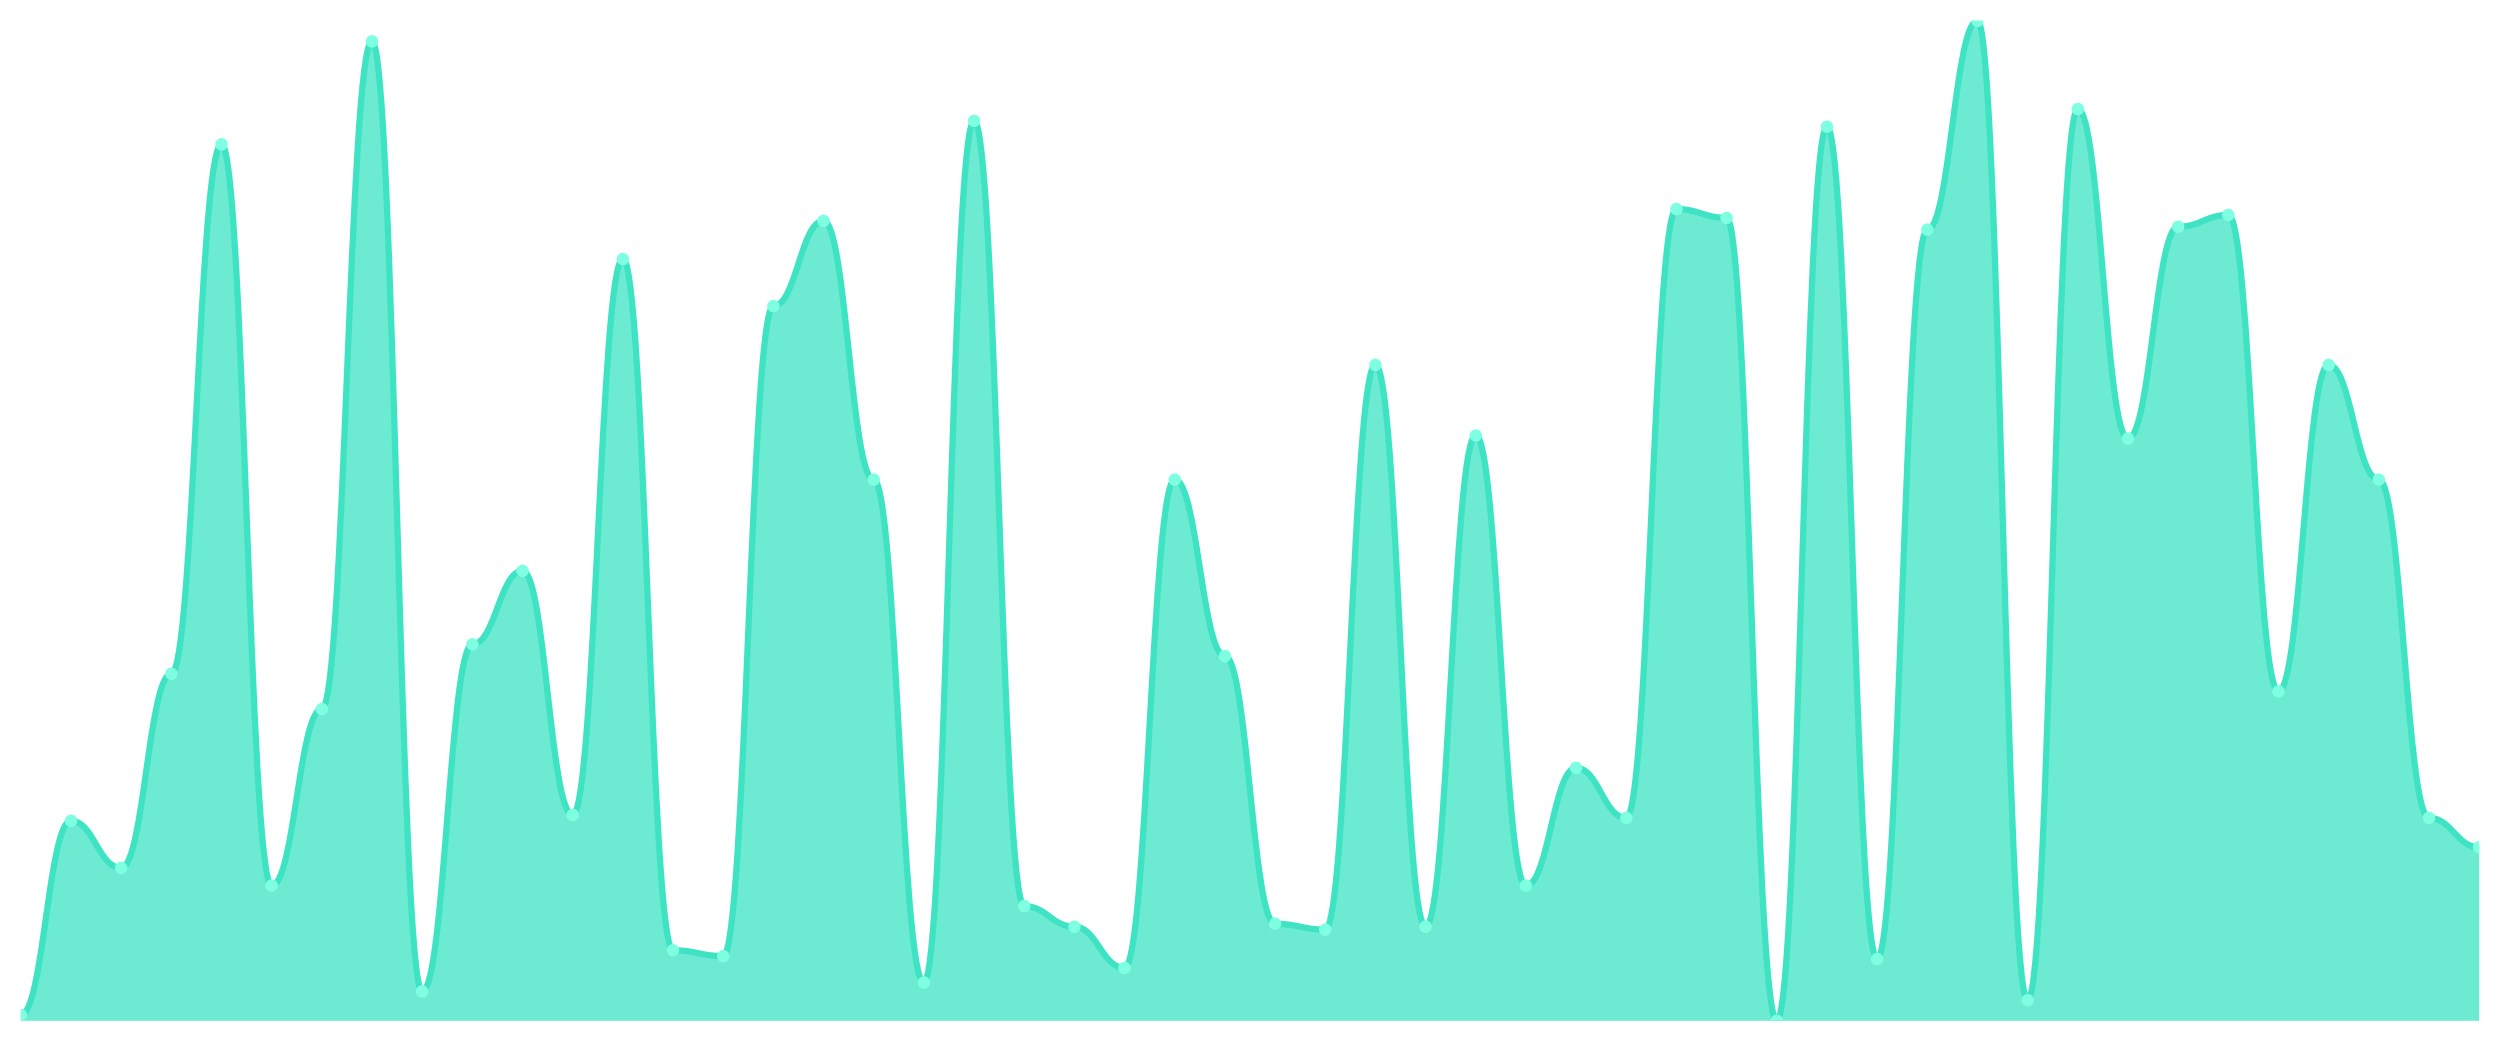
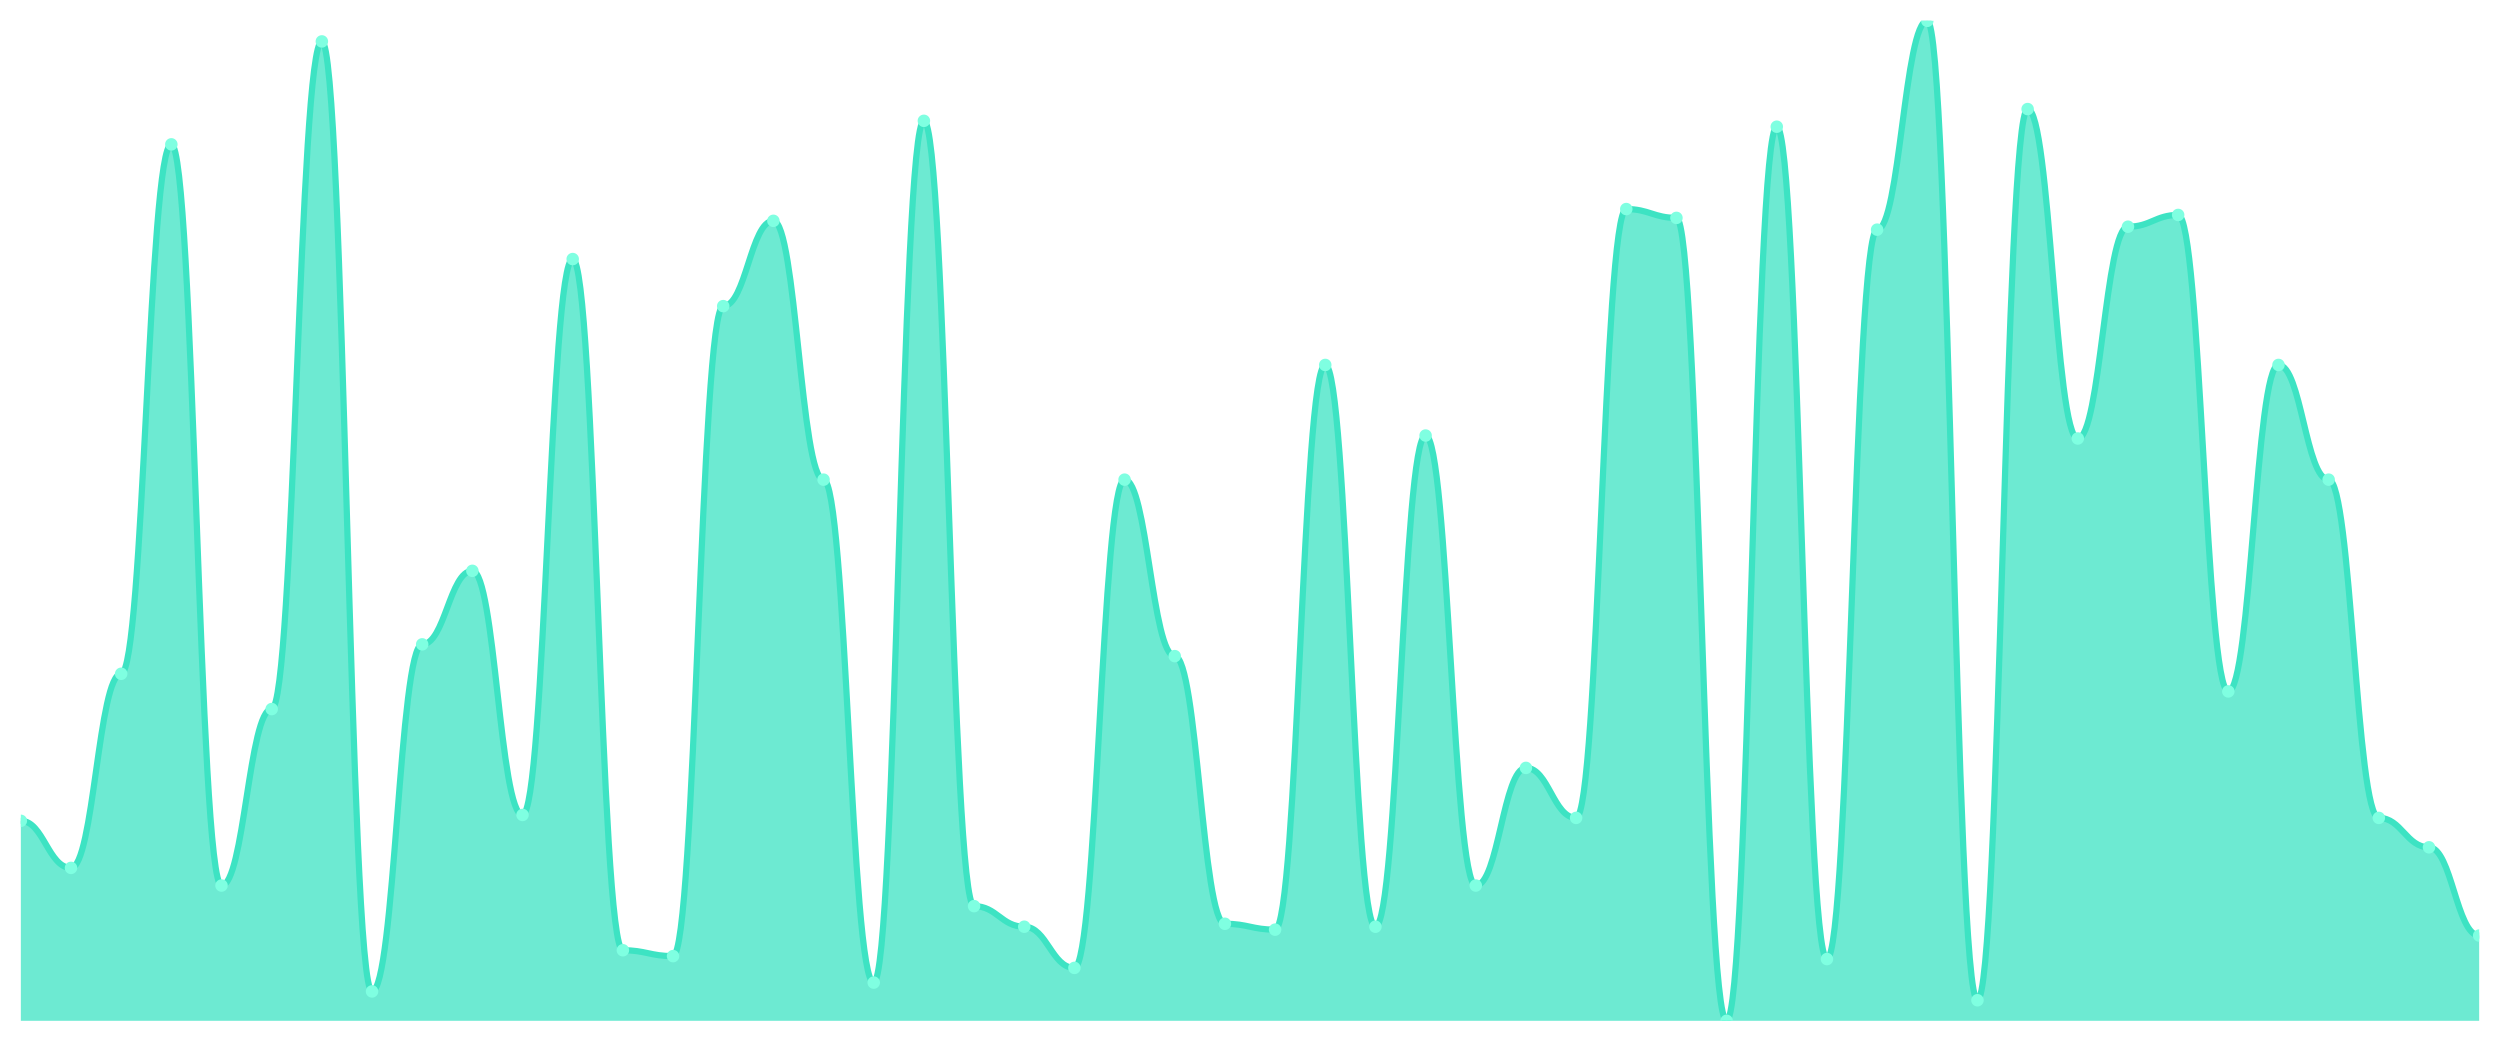
<svg xmlns="http://www.w3.org/2000/svg" viewBox="0 0 1200 500" width="1200" height="500">
  <defs>
    <clipPath id="c">
      <rect x="10" y="10" width="1180" height="480" />
    </clipPath>
  </defs>
  <rect width="1200" height="500" fill="none" />
  <g clip-path="url(#c)">
-     <path d="M 10,490 L 10,487.176 C 20.837,487.176 23.245,394 34.082,394 C 44.918,394 47.327,416.588 58.163,416.588 C 69,416.588 71.408,323.412 82.245,323.412 C 93.082,323.412 95.49,69.294 106.327,69.294 C 117.163,69.294 119.571,425.059 130.408,425.059 C 141.245,425.059 143.653,340.353 154.49,340.353 C 165.327,340.353 167.735,19.882 178.571,19.882 C 189.408,19.882 191.816,475.882 202.653,475.882 C 213.49,475.882 215.898,309.294 226.735,309.294 C 237.571,309.294 239.98,274 250.816,274 C 261.653,274 264.061,391.176 274.898,391.176 C 285.735,391.176 288.143,124.353 298.98,124.353 C 309.816,124.353 312.224,456.118 323.061,456.118 C 333.898,456.118 336.306,458.941 347.143,458.941 C 357.98,458.941 360.388,146.941 371.224,146.941 C 382.061,146.941 384.469,106 395.306,106 C 406.143,106 408.551,230.235 419.388,230.235 C 430.224,230.235 432.633,471.647 443.469,471.647 C 454.306,471.647 456.714,58 467.551,58 C 478.388,58 480.796,434.941 491.633,434.941 C 502.469,434.941 504.878,444.824 515.714,444.824 C 526.551,444.824 528.959,464.588 539.796,464.588 C 550.633,464.588 553.041,230.235 563.878,230.235 C 574.714,230.235 577.122,314.941 587.959,314.941 C 598.796,314.941 601.204,443.412 612.041,443.412 C 622.878,443.412 625.286,446.235 636.122,446.235 C 646.959,446.235 649.367,175.176 660.204,175.176 C 671.041,175.176 673.449,444.824 684.286,444.824 C 695.122,444.824 697.531,209.059 708.367,209.059 C 719.204,209.059 721.612,425.059 732.449,425.059 C 743.286,425.059 745.694,368.588 756.531,368.588 C 767.367,368.588 769.776,392.588 780.612,392.588 C 791.449,392.588 793.857,100.353 804.694,100.353 C 815.531,100.353 817.939,104.588 828.776,104.588 C 839.612,104.588 842.02,490 852.857,490 C 863.694,490 866.102,60.824 876.939,60.824 C 887.776,60.824 890.184,460.353 901.02,460.353 C 911.857,460.353 914.265,110.235 925.102,110.235 C 935.939,110.235 938.347,10 949.184,10 C 960.02,10 962.429,480.118 973.265,480.118 C 984.102,480.118 986.51,52.353 997.347,52.353 C 1008.184,52.353 1010.592,210.471 1021.429,210.471 C 1032.265,210.471 1034.673,108.824 1045.51,108.824 C 1056.347,108.824 1058.755,103.176 1069.592,103.176 C 1080.429,103.176 1082.837,331.882 1093.673,331.882 C 1104.51,331.882 1106.918,175.176 1117.755,175.176 C 1128.592,175.176 1131,230.235 1141.837,230.235 C 1152.673,230.235 1155.082,392.588 1165.918,392.588 C 1176.755,392.588 1179.163,406.706 1190,406.706 L 1190,490 Z" fill="rgba(61,227,195,0.75)" />
-     <path d="M 10,487.176 C 20.837,487.176 23.245,394 34.082,394 C 44.918,394 47.327,416.588 58.163,416.588 C 69,416.588 71.408,323.412 82.245,323.412 C 93.082,323.412 95.49,69.294 106.327,69.294 C 117.163,69.294 119.571,425.059 130.408,425.059 C 141.245,425.059 143.653,340.353 154.49,340.353 C 165.327,340.353 167.735,19.882 178.571,19.882 C 189.408,19.882 191.816,475.882 202.653,475.882 C 213.49,475.882 215.898,309.294 226.735,309.294 C 237.571,309.294 239.98,274 250.816,274 C 261.653,274 264.061,391.176 274.898,391.176 C 285.735,391.176 288.143,124.353 298.98,124.353 C 309.816,124.353 312.224,456.118 323.061,456.118 C 333.898,456.118 336.306,458.941 347.143,458.941 C 357.98,458.941 360.388,146.941 371.224,146.941 C 382.061,146.941 384.469,106 395.306,106 C 406.143,106 408.551,230.235 419.388,230.235 C 430.224,230.235 432.633,471.647 443.469,471.647 C 454.306,471.647 456.714,58 467.551,58 C 478.388,58 480.796,434.941 491.633,434.941 C 502.469,434.941 504.878,444.824 515.714,444.824 C 526.551,444.824 528.959,464.588 539.796,464.588 C 550.633,464.588 553.041,230.235 563.878,230.235 C 574.714,230.235 577.122,314.941 587.959,314.941 C 598.796,314.941 601.204,443.412 612.041,443.412 C 622.878,443.412 625.286,446.235 636.122,446.235 C 646.959,446.235 649.367,175.176 660.204,175.176 C 671.041,175.176 673.449,444.824 684.286,444.824 C 695.122,444.824 697.531,209.059 708.367,209.059 C 719.204,209.059 721.612,425.059 732.449,425.059 C 743.286,425.059 745.694,368.588 756.531,368.588 C 767.367,368.588 769.776,392.588 780.612,392.588 C 791.449,392.588 793.857,100.353 804.694,100.353 C 815.531,100.353 817.939,104.588 828.776,104.588 C 839.612,104.588 842.02,490 852.857,490 C 863.694,490 866.102,60.824 876.939,60.824 C 887.776,60.824 890.184,460.353 901.02,460.353 C 911.857,460.353 914.265,110.235 925.102,110.235 C 935.939,110.235 938.347,10 949.184,10 C 960.02,10 962.429,480.118 973.265,480.118 C 984.102,480.118 986.51,52.353 997.347,52.353 C 1008.184,52.353 1010.592,210.471 1021.429,210.471 C 1032.265,210.471 1034.673,108.824 1045.51,108.824 C 1056.347,108.824 1058.755,103.176 1069.592,103.176 C 1080.429,103.176 1082.837,331.882 1093.673,331.882 C 1104.51,331.882 1106.918,175.176 1117.755,175.176 C 1128.592,175.176 1131,230.235 1141.837,230.235 C 1152.673,230.235 1155.082,392.588 1165.918,392.588 C 1176.755,392.588 1179.163,406.706 1190,406.706" fill="none" stroke="#3de3c3" stroke-width="3" stroke-linecap="round" stroke-linejoin="round" />
-     <circle cx="10" cy="487.176" r="3" fill="#7fffe1" />
-     <circle cx="34.082" cy="394" r="3" fill="#7fffe1" />
-     <circle cx="58.163" cy="416.588" r="3" fill="#7fffe1" />
-     <circle cx="82.245" cy="323.412" r="3" fill="#7fffe1" />
-     <circle cx="106.327" cy="69.294" r="3" fill="#7fffe1" />
-     <circle cx="130.408" cy="425.059" r="3" fill="#7fffe1" />
-     <circle cx="154.49" cy="340.353" r="3" fill="#7fffe1" />
-     <circle cx="178.571" cy="19.882" r="3" fill="#7fffe1" />
-     <circle cx="202.653" cy="475.882" r="3" fill="#7fffe1" />
-     <circle cx="226.735" cy="309.294" r="3" fill="#7fffe1" />
-     <circle cx="250.816" cy="274" r="3" fill="#7fffe1" />
-     <circle cx="274.898" cy="391.176" r="3" fill="#7fffe1" />
-     <circle cx="298.98" cy="124.353" r="3" fill="#7fffe1" />
-     <circle cx="323.061" cy="456.118" r="3" fill="#7fffe1" />
-     <circle cx="347.143" cy="458.941" r="3" fill="#7fffe1" />
-     <circle cx="371.224" cy="146.941" r="3" fill="#7fffe1" />
-     <circle cx="395.306" cy="106" r="3" fill="#7fffe1" />
-     <circle cx="419.388" cy="230.235" r="3" fill="#7fffe1" />
-     <circle cx="443.469" cy="471.647" r="3" fill="#7fffe1" />
-     <circle cx="467.551" cy="58" r="3" fill="#7fffe1" />
-     <circle cx="491.633" cy="434.941" r="3" fill="#7fffe1" />
-     <circle cx="515.714" cy="444.824" r="3" fill="#7fffe1" />
-     <circle cx="539.796" cy="464.588" r="3" fill="#7fffe1" />
-     <circle cx="563.878" cy="230.235" r="3" fill="#7fffe1" />
-     <circle cx="587.959" cy="314.941" r="3" fill="#7fffe1" />
-     <circle cx="612.041" cy="443.412" r="3" fill="#7fffe1" />
-     <circle cx="636.122" cy="446.235" r="3" fill="#7fffe1" />
-     <circle cx="660.204" cy="175.176" r="3" fill="#7fffe1" />
-     <circle cx="684.286" cy="444.824" r="3" fill="#7fffe1" />
-     <circle cx="708.367" cy="209.059" r="3" fill="#7fffe1" />
-     <circle cx="732.449" cy="425.059" r="3" fill="#7fffe1" />
-     <circle cx="756.531" cy="368.588" r="3" fill="#7fffe1" />
-     <circle cx="780.612" cy="392.588" r="3" fill="#7fffe1" />
-     <circle cx="804.694" cy="100.353" r="3" fill="#7fffe1" />
-     <circle cx="828.776" cy="104.588" r="3" fill="#7fffe1" />
-     <circle cx="852.857" cy="490" r="3" fill="#7fffe1" />
-     <circle cx="876.939" cy="60.824" r="3" fill="#7fffe1" />
-     <circle cx="901.02" cy="460.353" r="3" fill="#7fffe1" />
-     <circle cx="925.102" cy="110.235" r="3" fill="#7fffe1" />
-     <circle cx="949.184" cy="10" r="3" fill="#7fffe1" />
-     <circle cx="973.265" cy="480.118" r="3" fill="#7fffe1" />
-     <circle cx="997.347" cy="52.353" r="3" fill="#7fffe1" />
-     <circle cx="1021.429" cy="210.471" r="3" fill="#7fffe1" />
-     <circle cx="1045.51" cy="108.824" r="3" fill="#7fffe1" />
-     <circle cx="1069.592" cy="103.176" r="3" fill="#7fffe1" />
-     <circle cx="1093.673" cy="331.882" r="3" fill="#7fffe1" />
-     <circle cx="1117.755" cy="175.176" r="3" fill="#7fffe1" />
-     <circle cx="1141.837" cy="230.235" r="3" fill="#7fffe1" />
-     <circle cx="1165.918" cy="392.588" r="3" fill="#7fffe1" />
-     <circle cx="1190" cy="406.706" r="3" fill="#7fffe1" />
+     <path d="M 10,490 L 10,394 C 20.837,394 23.245,416.588 34.082,416.588 C 44.918,416.588 47.327,323.412 58.163,323.412 C 69,323.412 71.408,69.294 82.245,69.294 C 93.082,69.294 95.49,425.059 106.327,425.059 C 117.163,425.059 119.571,340.353 130.408,340.353 C 141.245,340.353 143.653,19.882 154.49,19.882 C 165.327,19.882 167.735,475.882 178.571,475.882 C 189.408,475.882 191.816,309.294 202.653,309.294 C 213.49,309.294 215.898,274 226.735,274 C 237.571,274 239.98,391.176 250.816,391.176 C 261.653,391.176 264.061,124.353 274.898,124.353 C 285.735,124.353 288.143,456.118 298.98,456.118 C 309.816,456.118 312.224,458.941 323.061,458.941 C 333.898,458.941 336.306,146.941 347.143,146.941 C 357.98,146.941 360.388,106 371.224,106 C 382.061,106 384.469,230.235 395.306,230.235 C 406.143,230.235 408.551,471.647 419.388,471.647 C 430.224,471.647 432.633,58 443.469,58 C 454.306,58 456.714,434.941 467.551,434.941 C 478.388,434.941 480.796,444.824 491.633,444.824 C 502.469,444.824 504.878,464.588 515.714,464.588 C 526.551,464.588 528.959,230.235 539.796,230.235 C 550.633,230.235 553.041,314.941 563.878,314.941 C 574.714,314.941 577.122,443.412 587.959,443.412 C 598.796,443.412 601.204,446.235 612.041,446.235 C 622.878,446.235 625.286,175.176 636.122,175.176 C 646.959,175.176 649.367,444.824 660.204,444.824 C 671.041,444.824 673.449,209.059 684.286,209.059 C 695.122,209.059 697.531,425.059 708.367,425.059 C 719.204,425.059 721.612,368.588 732.449,368.588 C 743.286,368.588 745.694,392.588 756.531,392.588 C 767.367,392.588 769.776,100.353 780.612,100.353 C 791.449,100.353 793.857,104.588 804.694,104.588 C 815.531,104.588 817.939,490 828.776,490 C 839.612,490 842.02,60.824 852.857,60.824 C 863.694,60.824 866.102,460.353 876.939,460.353 C 887.776,460.353 890.184,110.235 901.02,110.235 C 911.857,110.235 914.265,10 925.102,10 C 935.939,10 938.347,480.118 949.184,480.118 C 960.02,480.118 962.429,52.353 973.265,52.353 C 984.102,52.353 986.51,210.471 997.347,210.471 C 1008.184,210.471 1010.592,108.824 1021.429,108.824 C 1032.265,108.824 1034.673,103.176 1045.51,103.176 C 1056.347,103.176 1058.755,331.882 1069.592,331.882 C 1080.429,331.882 1082.837,175.176 1093.673,175.176 C 1104.51,175.176 1106.918,230.235 1117.755,230.235 C 1128.592,230.235 1131,392.588 1141.837,392.588 C 1152.673,392.588 1155.082,406.706 1165.918,406.706 C 1176.755,406.706 1179.163,449.059 1190,449.059 L 1190,490 Z" fill="rgba(61,227,195,0.75)" />
+     <path d="M 10,394 C 20.837,394 23.245,416.588 34.082,416.588 C 44.918,416.588 47.327,323.412 58.163,323.412 C 69,323.412 71.408,69.294 82.245,69.294 C 93.082,69.294 95.49,425.059 106.327,425.059 C 117.163,425.059 119.571,340.353 130.408,340.353 C 141.245,340.353 143.653,19.882 154.49,19.882 C 165.327,19.882 167.735,475.882 178.571,475.882 C 189.408,475.882 191.816,309.294 202.653,309.294 C 213.49,309.294 215.898,274 226.735,274 C 237.571,274 239.98,391.176 250.816,391.176 C 261.653,391.176 264.061,124.353 274.898,124.353 C 285.735,124.353 288.143,456.118 298.98,456.118 C 309.816,456.118 312.224,458.941 323.061,458.941 C 333.898,458.941 336.306,146.941 347.143,146.941 C 357.98,146.941 360.388,106 371.224,106 C 382.061,106 384.469,230.235 395.306,230.235 C 406.143,230.235 408.551,471.647 419.388,471.647 C 430.224,471.647 432.633,58 443.469,58 C 454.306,58 456.714,434.941 467.551,434.941 C 478.388,434.941 480.796,444.824 491.633,444.824 C 502.469,444.824 504.878,464.588 515.714,464.588 C 526.551,464.588 528.959,230.235 539.796,230.235 C 550.633,230.235 553.041,314.941 563.878,314.941 C 574.714,314.941 577.122,443.412 587.959,443.412 C 598.796,443.412 601.204,446.235 612.041,446.235 C 622.878,446.235 625.286,175.176 636.122,175.176 C 646.959,175.176 649.367,444.824 660.204,444.824 C 671.041,444.824 673.449,209.059 684.286,209.059 C 695.122,209.059 697.531,425.059 708.367,425.059 C 719.204,425.059 721.612,368.588 732.449,368.588 C 743.286,368.588 745.694,392.588 756.531,392.588 C 767.367,392.588 769.776,100.353 780.612,100.353 C 791.449,100.353 793.857,104.588 804.694,104.588 C 815.531,104.588 817.939,490 828.776,490 C 839.612,490 842.02,60.824 852.857,60.824 C 863.694,60.824 866.102,460.353 876.939,460.353 C 887.776,460.353 890.184,110.235 901.02,110.235 C 911.857,110.235 914.265,10 925.102,10 C 935.939,10 938.347,480.118 949.184,480.118 C 960.02,480.118 962.429,52.353 973.265,52.353 C 984.102,52.353 986.51,210.471 997.347,210.471 C 1008.184,210.471 1010.592,108.824 1021.429,108.824 C 1032.265,108.824 1034.673,103.176 1045.51,103.176 C 1056.347,103.176 1058.755,331.882 1069.592,331.882 C 1080.429,331.882 1082.837,175.176 1093.673,175.176 C 1104.51,175.176 1106.918,230.235 1117.755,230.235 C 1128.592,230.235 1131,392.588 1141.837,392.588 C 1152.673,392.588 1155.082,406.706 1165.918,406.706 C 1176.755,406.706 1179.163,449.059 1190,449.059" fill="none" stroke="#3de3c3" stroke-width="3" stroke-linecap="round" stroke-linejoin="round" />
+     <circle cx="10" cy="394" r="3" fill="#7fffe1" />
+     <circle cx="34.082" cy="416.588" r="3" fill="#7fffe1" />
+     <circle cx="58.163" cy="323.412" r="3" fill="#7fffe1" />
+     <circle cx="82.245" cy="69.294" r="3" fill="#7fffe1" />
+     <circle cx="106.327" cy="425.059" r="3" fill="#7fffe1" />
+     <circle cx="130.408" cy="340.353" r="3" fill="#7fffe1" />
+     <circle cx="154.49" cy="19.882" r="3" fill="#7fffe1" />
+     <circle cx="178.571" cy="475.882" r="3" fill="#7fffe1" />
+     <circle cx="202.653" cy="309.294" r="3" fill="#7fffe1" />
+     <circle cx="226.735" cy="274" r="3" fill="#7fffe1" />
+     <circle cx="250.816" cy="391.176" r="3" fill="#7fffe1" />
+     <circle cx="274.898" cy="124.353" r="3" fill="#7fffe1" />
+     <circle cx="298.98" cy="456.118" r="3" fill="#7fffe1" />
+     <circle cx="323.061" cy="458.941" r="3" fill="#7fffe1" />
+     <circle cx="347.143" cy="146.941" r="3" fill="#7fffe1" />
+     <circle cx="371.224" cy="106" r="3" fill="#7fffe1" />
+     <circle cx="395.306" cy="230.235" r="3" fill="#7fffe1" />
+     <circle cx="419.388" cy="471.647" r="3" fill="#7fffe1" />
+     <circle cx="443.469" cy="58" r="3" fill="#7fffe1" />
+     <circle cx="467.551" cy="434.941" r="3" fill="#7fffe1" />
+     <circle cx="491.633" cy="444.824" r="3" fill="#7fffe1" />
+     <circle cx="515.714" cy="464.588" r="3" fill="#7fffe1" />
+     <circle cx="539.796" cy="230.235" r="3" fill="#7fffe1" />
+     <circle cx="563.878" cy="314.941" r="3" fill="#7fffe1" />
+     <circle cx="587.959" cy="443.412" r="3" fill="#7fffe1" />
+     <circle cx="612.041" cy="446.235" r="3" fill="#7fffe1" />
+     <circle cx="636.122" cy="175.176" r="3" fill="#7fffe1" />
+     <circle cx="660.204" cy="444.824" r="3" fill="#7fffe1" />
+     <circle cx="684.286" cy="209.059" r="3" fill="#7fffe1" />
+     <circle cx="708.367" cy="425.059" r="3" fill="#7fffe1" />
+     <circle cx="732.449" cy="368.588" r="3" fill="#7fffe1" />
+     <circle cx="756.531" cy="392.588" r="3" fill="#7fffe1" />
+     <circle cx="780.612" cy="100.353" r="3" fill="#7fffe1" />
+     <circle cx="804.694" cy="104.588" r="3" fill="#7fffe1" />
+     <circle cx="828.776" cy="490" r="3" fill="#7fffe1" />
+     <circle cx="852.857" cy="60.824" r="3" fill="#7fffe1" />
+     <circle cx="876.939" cy="460.353" r="3" fill="#7fffe1" />
+     <circle cx="901.02" cy="110.235" r="3" fill="#7fffe1" />
+     <circle cx="925.102" cy="10" r="3" fill="#7fffe1" />
+     <circle cx="949.184" cy="480.118" r="3" fill="#7fffe1" />
+     <circle cx="973.265" cy="52.353" r="3" fill="#7fffe1" />
+     <circle cx="997.347" cy="210.471" r="3" fill="#7fffe1" />
+     <circle cx="1021.429" cy="108.824" r="3" fill="#7fffe1" />
+     <circle cx="1045.51" cy="103.176" r="3" fill="#7fffe1" />
+     <circle cx="1069.592" cy="331.882" r="3" fill="#7fffe1" />
+     <circle cx="1093.673" cy="175.176" r="3" fill="#7fffe1" />
+     <circle cx="1117.755" cy="230.235" r="3" fill="#7fffe1" />
+     <circle cx="1141.837" cy="392.588" r="3" fill="#7fffe1" />
+     <circle cx="1165.918" cy="406.706" r="3" fill="#7fffe1" />
+     <circle cx="1190" cy="449.059" r="3" fill="#7fffe1" />
  </g>
</svg>
